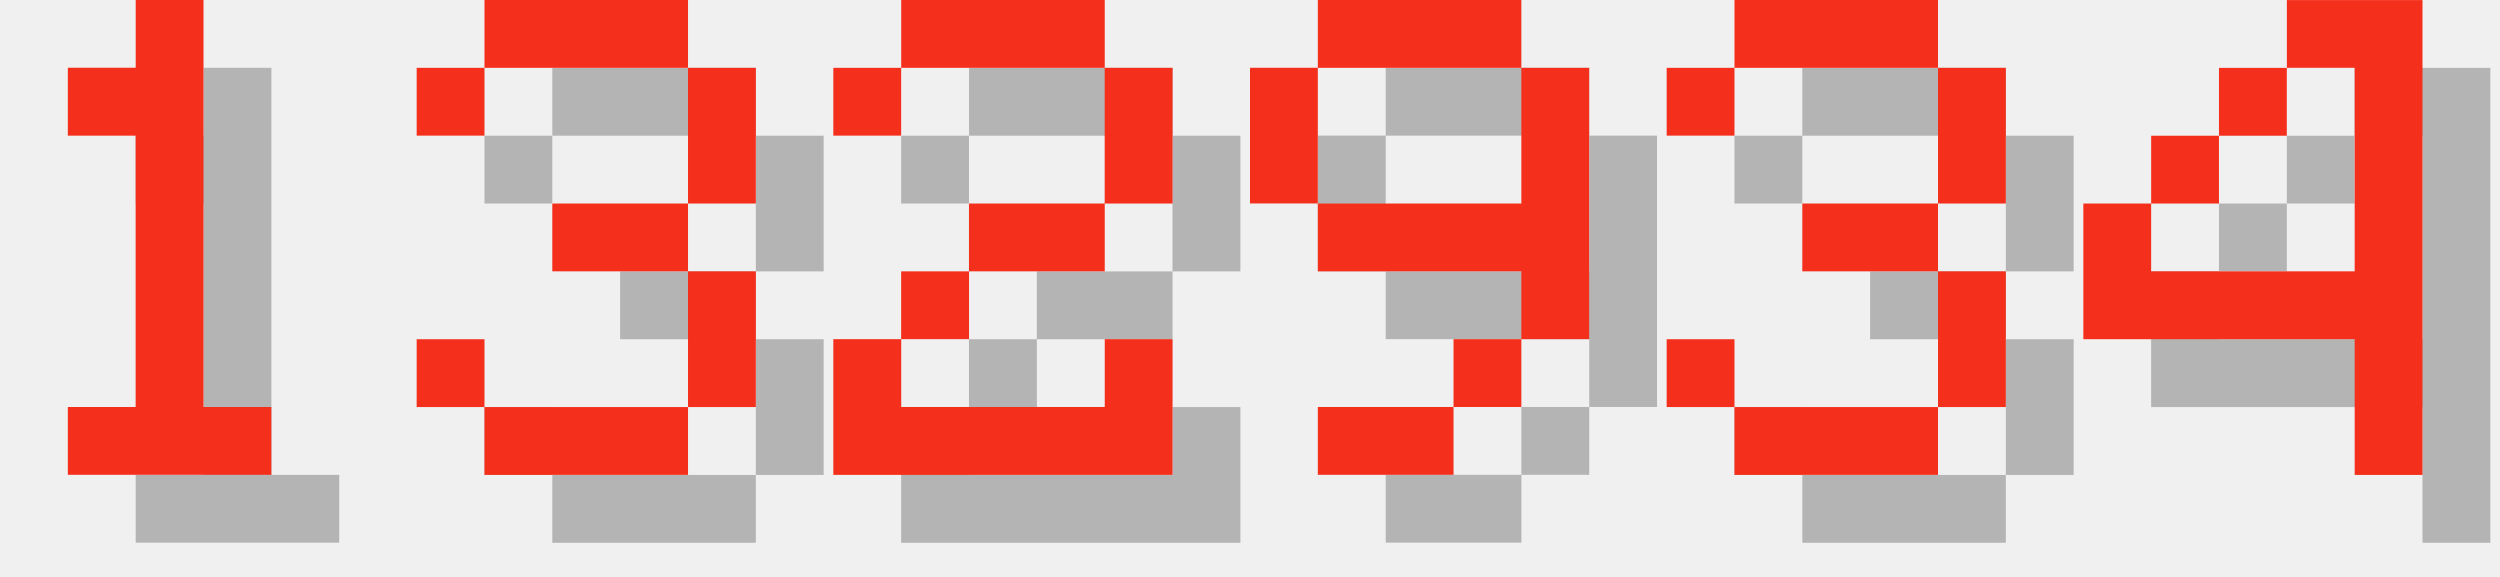
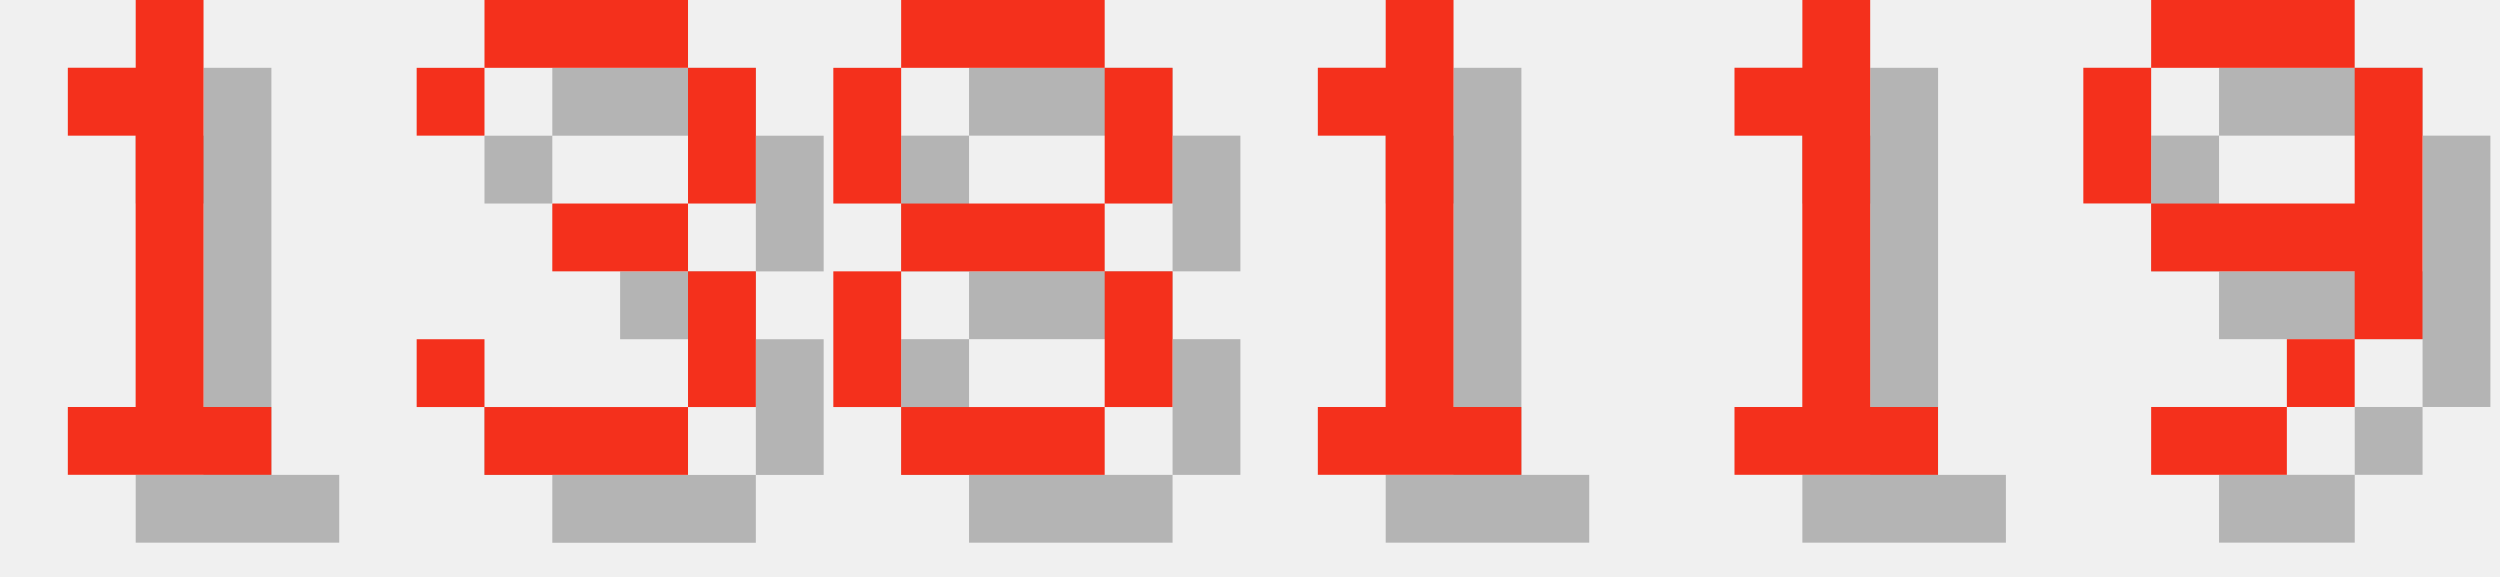
<svg xmlns="http://www.w3.org/2000/svg" version="1.1" width="156.0" height="36">
  <style>
        .text-foreground {
            fill: #F4301C;
        }
        .text-shadow {
            fill: #000000;
            fill-opacity: 0.25;
        }
    </style>
  <g class="digit" id="digit_1" transform="translate(0.0, 0), scale(4)">
    <path id="digit_1_shadow" class="text-shadow" d="m2.117 2.117v1.058h1.058v4.233h-1.058v1.058h3.175v-1.058h-1.058v-6.35h-1.058v1.058h-1.058z" fill-opacity=".5" style="paint-order:stroke fill markers" />
    <path id="digit_1_fg" class="text-foreground" d="m1.058 1.058v1.058h1.058v4.233h-1.058v1.058h3.175v-1.058h-1.058v-6.35h-1.058v1.058h-1.058z" fill="#fff" style="paint-order:stroke fill markers" />
  </g>
  <g class="digit" id="digit_3" transform="translate(26.0, 0), scale(4)">
    <path id="digit_3_shadow" class="text-shadow" d="m1.058 2.117v1.058h1.058v-1.058h3.175v2.117h-2.117v1.058h2.117v2.117h-3.175v-1.058h-1.058v1.058h1.058v1.058h3.175v-1.058h1.058v-2.117h-1.058v-1.058h1.058v-2.117h-1.058v-1.058h-3.175v1.058h-1.058z" fill-opacity=".5" style="paint-order:stroke fill markers" />
    <path id="digit_3_fg" class="text-foreground" d="m0 1.058v1.058h1.058v-1.058h3.175v2.117h-2.117v1.058h2.117v2.117h-3.175v-1.058h-1.058v1.058h1.058v1.058h3.175v-1.058h1.058v-2.117h-1.058v-1.058h1.058v-2.117h-1.058v-1.058h-3.175v1.058h-1.058z" fill="#fff" style="paint-order:stroke fill markers" />
  </g>
-   <g class="digit" id="digit_2" transform="translate(52.0, 0), scale(4)">
-     <path id="digit_2_shadow" class="text-shadow" d="m1.058 2.117v1.058h1.058v-1.058h3.175v2.117h-2.117v1.058h-1.058v1.058h-1.058v2.117h5.292v-2.117h-1.058v1.058h-3.175v-1.058h1.058v-1.058h2.117v-1.058h1.058v-2.117h-1.058v-1.058h-3.175v1.058h-1.058z" fill-opacity=".5" style="paint-order:stroke fill markers" />
-     <path id="digit_2_fg" class="text-foreground" d="m0 1.058v1.058h1.058v-1.058h3.175v2.117h-2.117v1.058h-1.058v1.058h-1.058v2.117h5.292v-2.117h-1.058v1.058h-3.175v-1.058h1.058v-1.058h2.117v-1.058h1.058v-2.117h-1.058v-1.058h-3.175v1.058h-1.058z" fill="#fff" style="paint-order:stroke fill markers" />
+   <g class="digit" id="digit_8" transform="translate(52.0, 0), scale(4)">
+     <path id="digit_8_shadow" class="text-shadow" d="m2.117 1.058v1.058h3.175v-1.058h-3.175zm3.175 1.058v2.117h1.058v-2.117h-1.058zm0 2.117h-3.175v1.058h3.175v-1.058zm0 1.058v2.117h1.058v-2.117h-1.058zm0 2.117h-3.175v1.058h3.175v-1.058zm-3.175 0v-2.117h-1.058v2.117h1.058zm0-3.175v-2.117h-1.058v2.117h1.058z" fill-opacity=".5" style="paint-order:stroke fill markers" />
+     <path id="digit_8_fg" class="text-foreground" d="m1.058 0v1.058h3.175v-1.058h-3.175zm3.175 1.058v2.117h1.058v-2.117h-1.058zm0 2.117h-3.175v1.058h3.175v-1.058zm0 1.058v2.117h1.058v-2.117h-1.058zm0 2.117h-3.175v1.058h3.175v-1.058zm-3.175 0v-2.117h-1.058v2.117h1.058zm0-3.175v-2.117h-1.058v2.117h1.058z" fill="#fff" style="paint-order:stroke fill markers" />
  </g>
-   <g class="digit" id="digit_9" transform="translate(78.0, 0), scale(4)">
+   <g class="digit" id="digit_1" transform="translate(78.0, 0), scale(4)">
+     <path id="digit_1_shadow" class="text-shadow" d="m2.117 2.117v1.058h1.058v4.233h-1.058v1.058h3.175v-1.058h-1.058v-6.35h-1.058v1.058h-1.058z" fill-opacity=".5" style="paint-order:stroke fill markers" />
+     <path id="digit_1_fg" class="text-foreground" d="m1.058 1.058v1.058h1.058v4.233h-1.058v1.058h3.175v-1.058h-1.058v-6.35h-1.058v1.058h-1.058z" fill="#fff" style="paint-order:stroke fill markers" />
+   </g>
+   <g class="digit" id="digit_1" transform="translate(104.0, 0), scale(4)">
+     <path id="digit_1_shadow" class="text-shadow" d="m2.117 2.117v1.058h1.058v4.233h-1.058v1.058h3.175v-1.058h-1.058v-6.35h-1.058v1.058h-1.058z" fill-opacity=".5" style="paint-order:stroke fill markers" />
+     <path id="digit_1_fg" class="text-foreground" d="m1.058 1.058v1.058h1.058v4.233h-1.058v1.058h3.175v-1.058h-1.058v-6.35h-1.058v1.058h-1.058z" fill="#fff" style="paint-order:stroke fill markers" />
+   </g>
+   <g class="digit" id="digit_9" transform="translate(130.0, 0), scale(4)">
    <path id="digit_9_shadow" class="text-shadow" d="m2.117 1.058v1.058h3.175v-1.058h-3.175zm3.175 1.058v2.117h-3.175v1.058h3.175v1.058h1.058v-4.233h-1.058zm0 4.233h-1.058v1.058h1.058v-1.058zm-1.058 1.058h-2.117v1.058h2.117v-1.058zm-2.117-3.175v-2.117h-1.058v2.117h1.058z" fill-opacity=".5" style="paint-order:stroke fill markers" />
    <path id="digit_9_fg" class="text-foreground" d="m1.058 0v1.058h3.175v-1.058h-3.175zm3.175 1.058v2.117h-3.175v1.058h3.175v1.058h1.058v-4.233h-1.058zm0 4.233h-1.058v1.058h1.058v-1.058zm-1.058 1.058h-2.117v1.058h2.117v-1.058zm-2.117-3.175v-2.117h-1.058v2.117h1.058z" fill="#fff" style="paint-order:stroke fill markers" />
  </g>
-   <g class="digit" id="digit_3" transform="translate(104.0, 0), scale(4)">
-     <path id="digit_3_shadow" class="text-shadow" d="m1.058 2.117v1.058h1.058v-1.058h3.175v2.117h-2.117v1.058h2.117v2.117h-3.175v-1.058h-1.058v1.058h1.058v1.058h3.175v-1.058h1.058v-2.117h-1.058v-1.058h1.058v-2.117h-1.058v-1.058h-3.175v1.058h-1.058z" fill-opacity=".5" style="paint-order:stroke fill markers" />
-     <path id="digit_3_fg" class="text-foreground" d="m0 1.058v1.058h1.058v-1.058h3.175v2.117h-2.117v1.058h2.117v2.117h-3.175v-1.058h-1.058v1.058h1.058v1.058h3.175v-1.058h1.058v-2.117h-1.058v-1.058h1.058v-2.117h-1.058v-1.058h-3.175v1.058h-1.058z" fill="#fff" style="paint-order:stroke fill markers" />
-   </g>
-   <g class="digit" id="digit_4" transform="translate(130.0, 0), scale(4)">
-     <path id="digit_4_shadow" class="text-shadow" d="m4.233 1.058v1.058h1.058v3.175h-3.175v-1.058h-1.058v2.117h4.233v2.117h1.058v-7.408h-2.117zm-2.117 3.175h1.058v-1.058h-1.058v1.058zm1.058-1.058h1.058v-1.058h-1.058v1.058z" fill-opacity=".5" style="paint-order:stroke fill markers" />
-     <path id="digit_4_fg" class="text-foreground" d="m3.175 0v1.058h1.058v3.175h-3.175v-1.058h-1.058v2.117h4.233v2.117h1.058v-7.408h-2.117zm-2.117 3.175h1.058v-1.058h-1.058v1.058zm1.058-1.058h1.058v-1.058h-1.058v1.058z" fill="#fff" style="paint-order:stroke fill markers" />
-   </g>
</svg>
